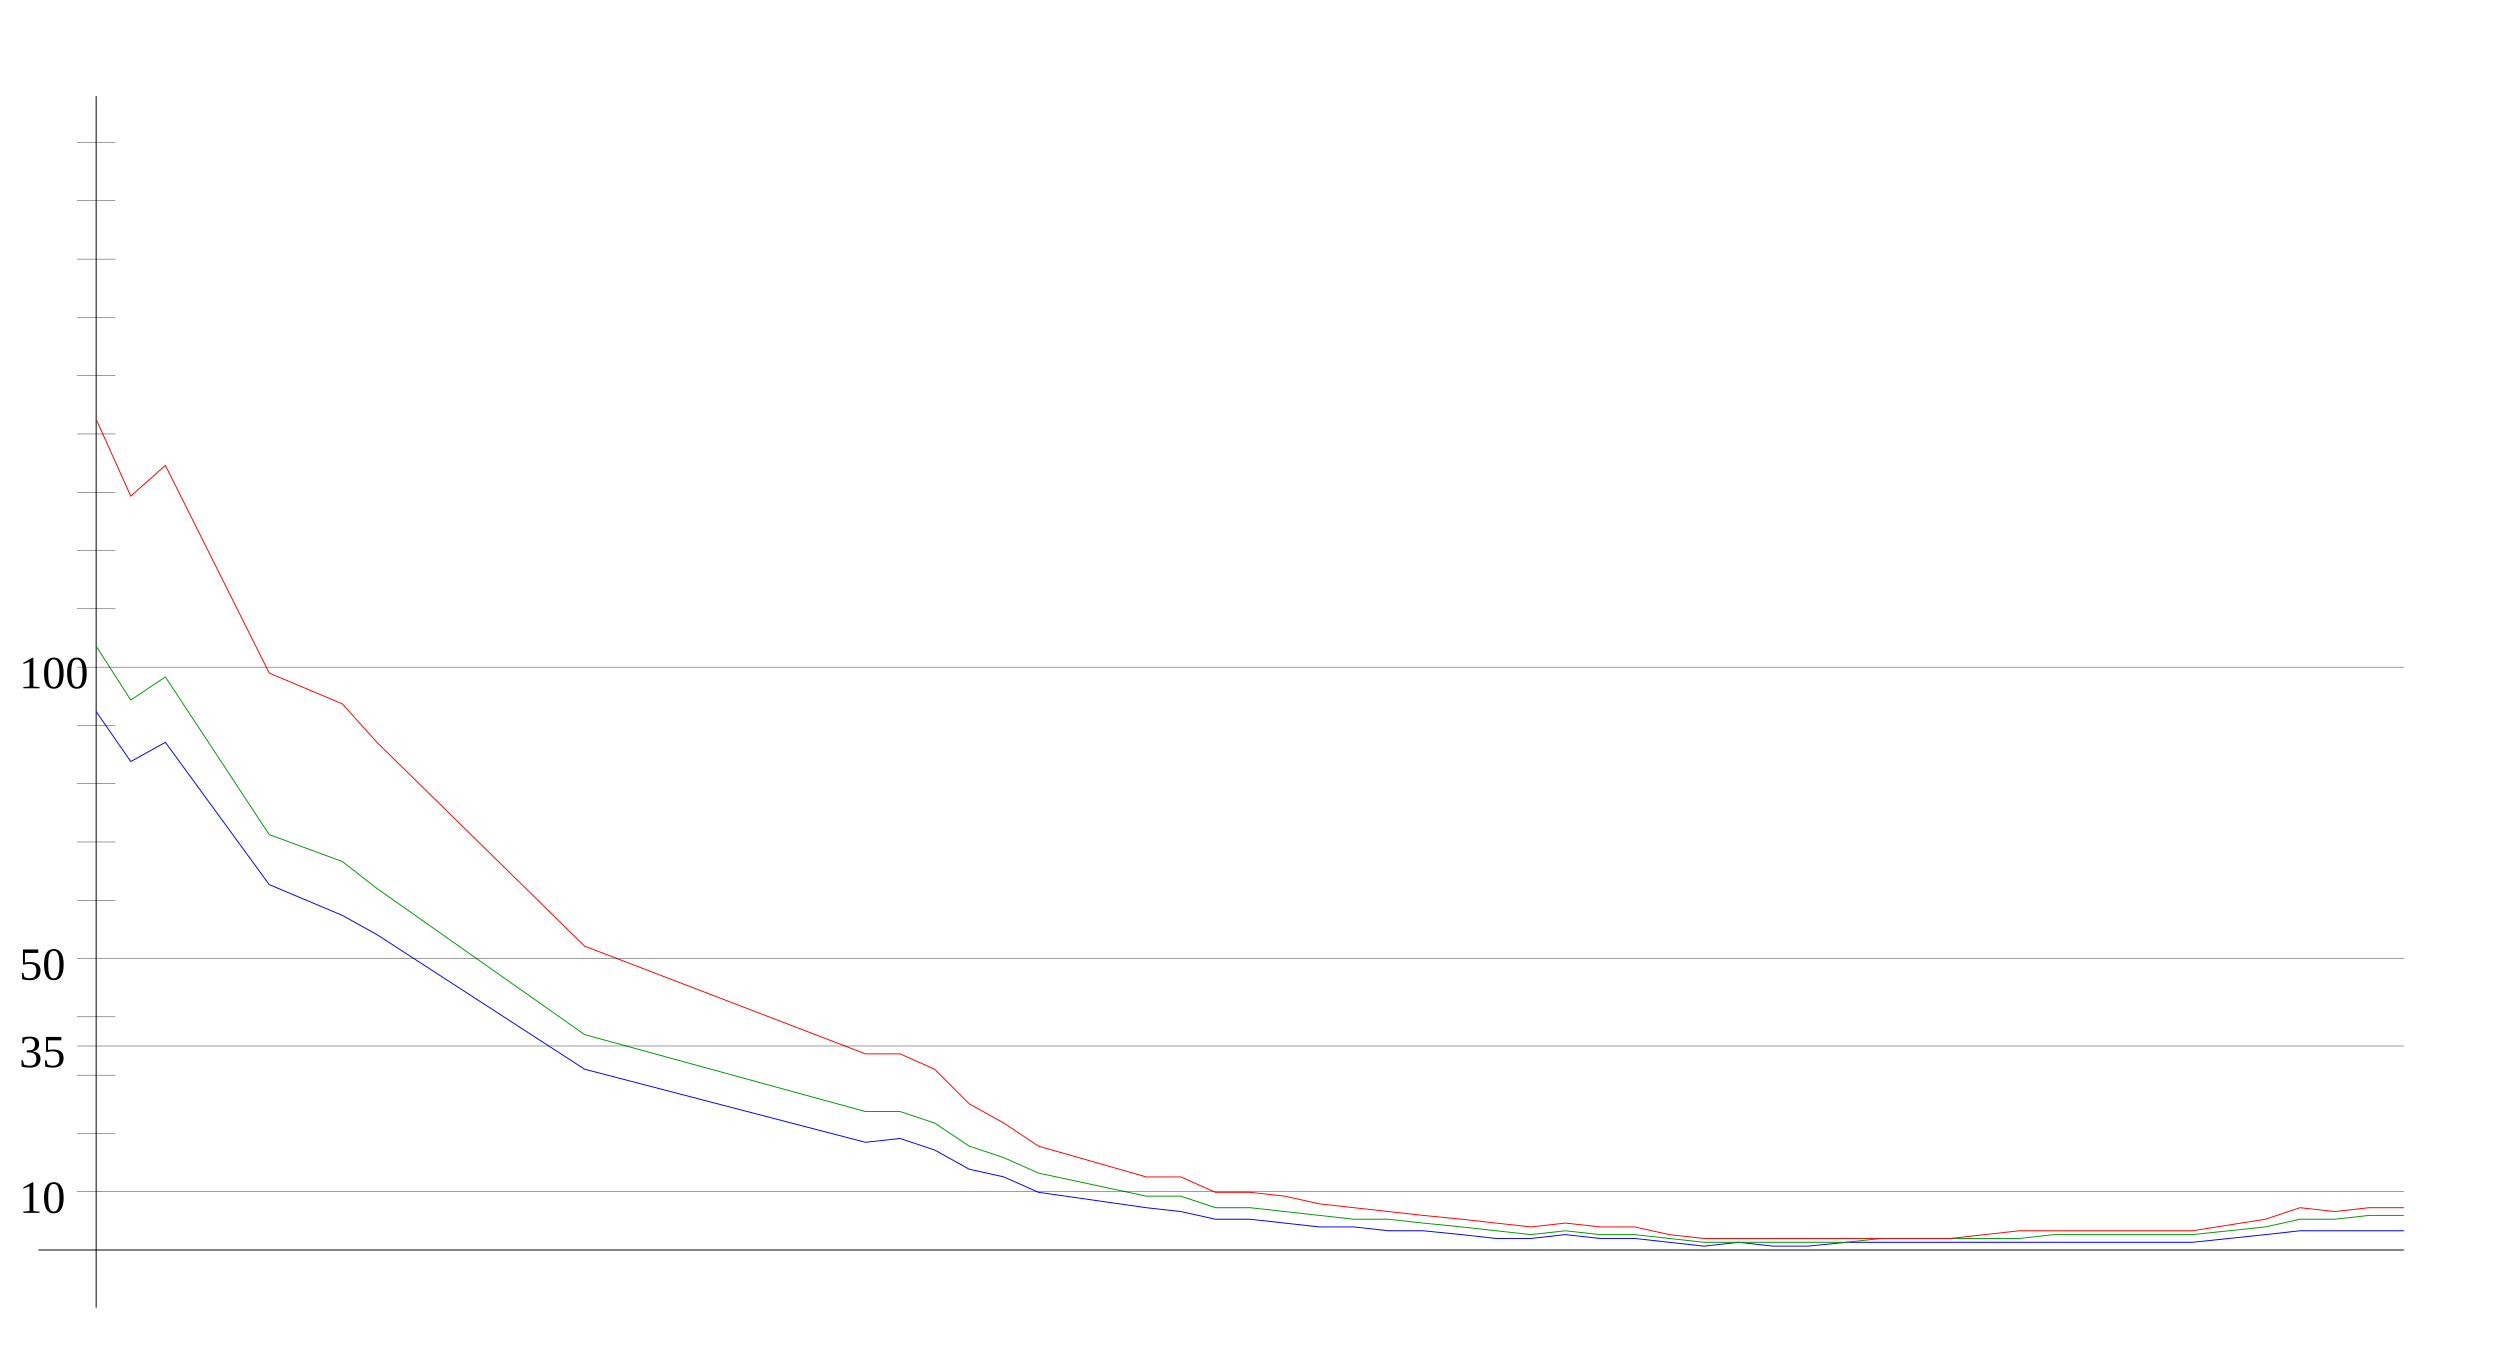
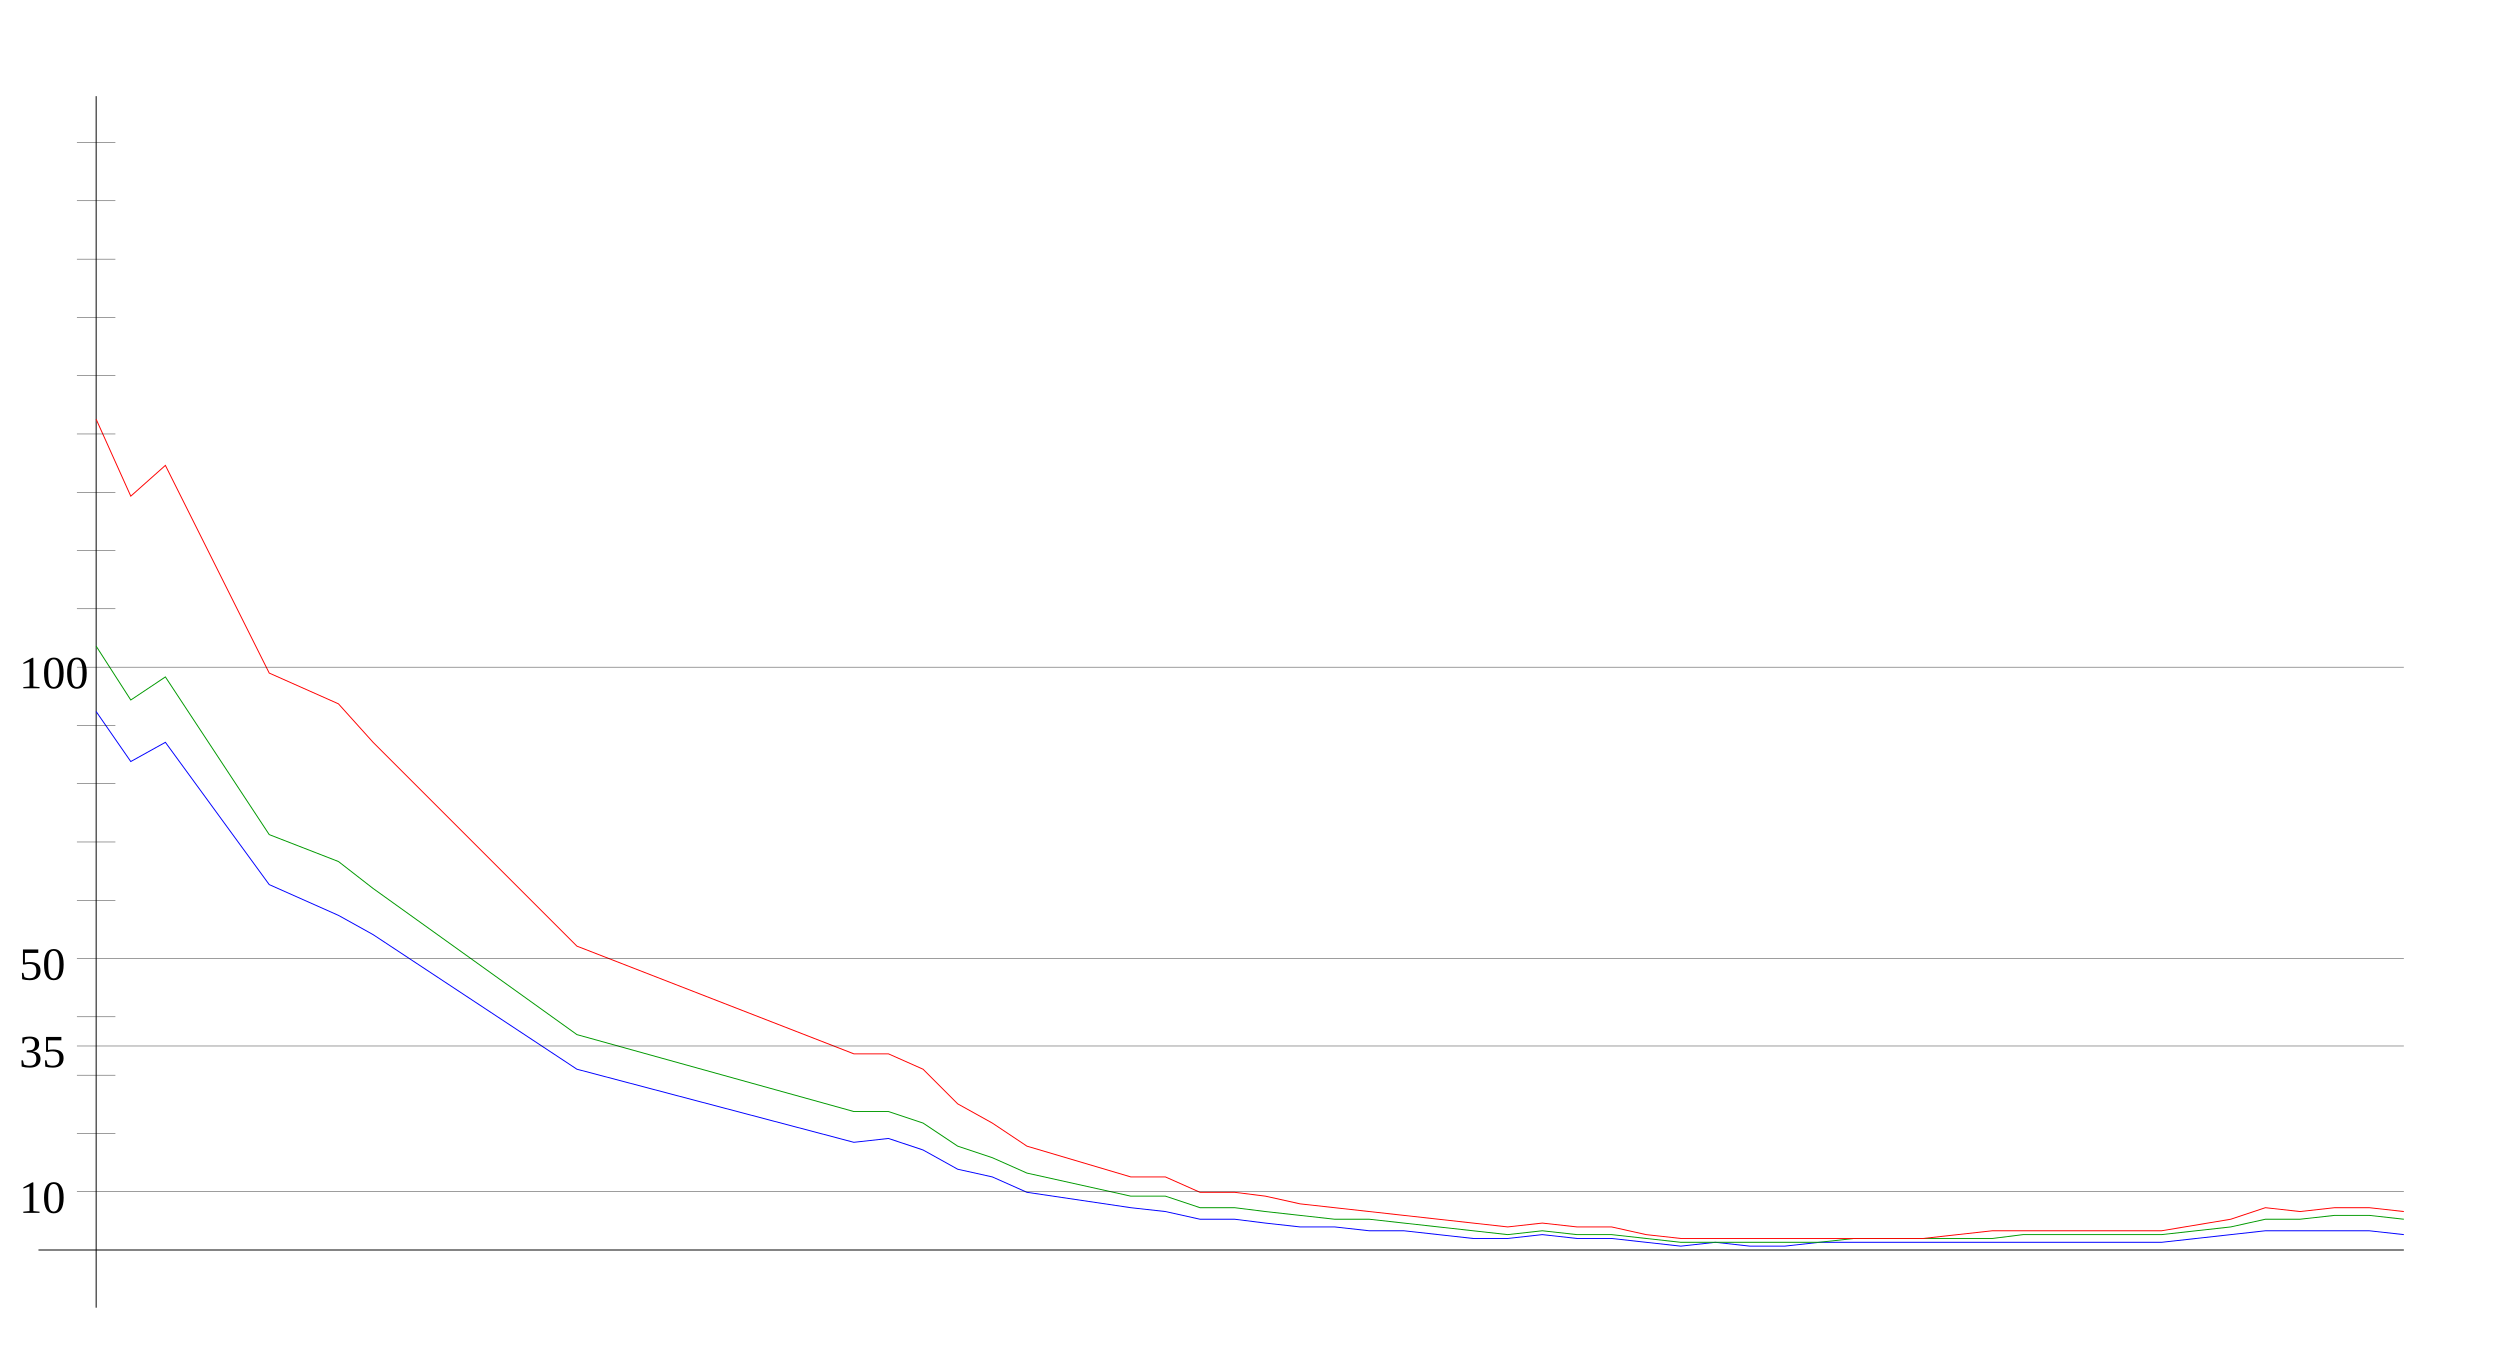
<svg xmlns="http://www.w3.org/2000/svg" width="650" height="350" version="1.1" id="sparkleline_DE-ST">
  <g id="layer1">
    <path style="fill:none;stroke:#000000;stroke-width:0.25px;" d="M 25,340 25,25" id="vertical_axis" />
    <path style="fill:none;stroke:#000000;stroke-width:0.25px;" d="M 10,325 625,325" id="horizontal_axis" />
-     <path style="fill:none;stroke:#0000ff;stroke-width:0.25px;" d="M 25,185  34,198 43,193 70,230 89,238 98,243 152,278 225,297 234,296  243,299 252,304 261,306 270,310 298,314 307,315 316,317 325,317  334,318 343,319 352,319 361,320 370,320 380,321 389,322 398,322  407,321 416,322 425,322 434,323 443,324 452,323 461,324 470,324  480,323 489,323 498,323 507,323 516,323 525,323 534,323 543,323  552,323 561,323 570,323 589,321 598,320 607,320 616,320 625,320 " id="cases7_100k" />
-     <path style="fill:none;stroke:#009900;stroke-width:0.25px;" d="M 25,168  34,182 43,176 70,217 89,224 98,231 152,269 225,289 234,289  243,292 252,298 261,301 270,305 298,311 307,311 316,314 325,314  334,315 343,316 352,317 361,317 370,318 380,319 389,320 398,321  407,320 416,321 425,321 434,322 443,323 452,323 461,323 470,323  480,323 489,322 498,322 507,322 516,322 525,322 534,321 543,321  552,321 561,321 570,321 589,319 598,317 607,317 616,316 625,316 " id="cases7_100k_nofullvac" />
-     <path style="fill:none;stroke:#ff0000;stroke-width:0.25px;" d="M 25,109  34,129 43,121 70,175 89,183 98,193 152,246 225,274 234,274  243,278 252,287 261,292 270,298 298,306 307,306 316,310 325,310  334,311 343,313 352,314 361,315 370,316 380,317 389,318 398,319  407,318 416,319 425,319 434,321 443,322 452,322 461,322 470,322  480,322 489,322 498,322 507,322 516,321 525,320 534,320 543,320  552,320 561,320 570,320 589,317 598,314 607,315 616,314 625,314 " id="cases7_100k_novac" />
+     <path style="fill:none;stroke:#0000ff;stroke-width:0.25px;" d="M 25,185  34,198 43,193 70,230 88,238 97,243 150,278 222,297 231,296  240,299 249,304 258,306 267,310 294,314 303,315 312,317 321,317  329,318 338,319 347,319 356,320 365,320 374,321 383,322 392,322  401,321 410,322 419,322 428,323 437,324 446,323 455,324 464,324  473,323 482,323 491,323 500,323 509,323 518,323 526,323 535,323  544,323 553,323 562,323 580,321 589,320 598,320 607,320 616,320  625,321" id="cases7_100k" />
+     <path style="fill:none;stroke:#009900;stroke-width:0.25px;" d="M 25,168  34,182 43,176 70,217 88,224 97,231 150,269 222,289 231,289  240,292 249,298 258,301 267,305 294,311 303,311 312,314 321,314  329,315 338,316 347,317 356,317 365,318 374,319 383,320 392,321  401,320 410,321 419,321 428,322 437,323 446,323 455,323 464,323  473,323 482,322 491,322 500,322 509,322 518,322 526,321 535,321  544,321 553,321 562,321 580,319 589,317 598,317 607,316 616,316  625,317" id="cases7_100k_nofullvac" />
+     <path style="fill:none;stroke:#ff0000;stroke-width:0.25px;" d="M 25,109  34,129 43,121 70,175 88,183 97,193 150,246 222,274 231,274  240,278 249,287 258,292 267,298 294,306 303,306 312,310 321,310  329,311 338,313 347,314 356,315 365,316 374,317 383,318 392,319  401,318 410,319 419,319 428,321 437,322 446,322 455,322 464,322  473,322 482,322 491,322 500,322 509,321 518,320 526,320 535,320  544,320 553,320 562,320 580,317 589,314 598,315 607,314 616,314  625,315" id="cases7_100k_novac" />
    <path style="fill:none;stroke:#000000;stroke-width:0.1px;" d="M 20,309.845 625,309.845" id="yaxis_10" />
    <text xml:space="preserve" style="font-size:12px" x="5" y="315.345" id="hline_caption10">
      <tspan id="hline_caption_10" x="5" y="315.345">10</tspan>
    </text>
    <path style="fill:none;stroke:#000000;stroke-width:0.1px;" d="M 20,294.69 30,294.69" id="yaxis_20" />
    <path style="fill:none;stroke:#000000;stroke-width:0.1px;" d="M 20,279.536 30,279.536" id="yaxis_30" />
    <path style="fill:none;stroke:#000000;stroke-width:0.1px;" d="M 20,271.958 625,271.958" id="yaxis_35" />
    <text xml:space="preserve" style="font-size:12px" x="5" y="277.458" id="hline_caption35">
      <tspan id="hline_caption_35" x="5" y="277.458">35</tspan>
    </text>
    <path style="fill:none;stroke:#000000;stroke-width:0.1px;" d="M 20,264.381 30,264.381" id="yaxis_40" />
    <path style="fill:none;stroke:#000000;stroke-width:0.1px;" d="M 20,249.226 625,249.226" id="yaxis_50" />
    <text xml:space="preserve" style="font-size:12px" x="5" y="254.726" id="hline_caption50">
      <tspan id="hline_caption_50" x="5" y="254.726">50</tspan>
    </text>
    <path style="fill:none;stroke:#000000;stroke-width:0.1px;" d="M 20,234.071 30,234.071" id="yaxis_60" />
    <path style="fill:none;stroke:#000000;stroke-width:0.1px;" d="M 20,218.916 30,218.916" id="yaxis_70" />
    <path style="fill:none;stroke:#000000;stroke-width:0.1px;" d="M 20,203.762 30,203.762" id="yaxis_80" />
    <path style="fill:none;stroke:#000000;stroke-width:0.1px;" d="M 20,188.607 30,188.607" id="yaxis_90" />
    <path style="fill:none;stroke:#000000;stroke-width:0.1px;" d="M 20,173.452 625,173.452" id="yaxis_100" />
    <text xml:space="preserve" style="font-size:12px" x="5" y="178.952" id="hline_caption100">
      <tspan id="hline_caption_100" x="5" y="178.952">100</tspan>
    </text>
    <path style="fill:none;stroke:#000000;stroke-width:0.1px;" d="M 20,158.297 30,158.297" id="yaxis_110" />
    <path style="fill:none;stroke:#000000;stroke-width:0.1px;" d="M 20,143.142 30,143.142" id="yaxis_120" />
    <path style="fill:none;stroke:#000000;stroke-width:0.1px;" d="M 20,127.988 30,127.988" id="yaxis_130" />
    <path style="fill:none;stroke:#000000;stroke-width:0.1px;" d="M 20,112.833 30,112.833" id="yaxis_140" />
    <path style="fill:none;stroke:#000000;stroke-width:0.1px;" d="M 20,97.678 30,97.678" id="yaxis_150" />
    <path style="fill:none;stroke:#000000;stroke-width:0.1px;" d="M 20,82.523 30,82.523" id="yaxis_160" />
    <path style="fill:none;stroke:#000000;stroke-width:0.1px;" d="M 20,67.368 30,67.368" id="yaxis_170" />
    <path style="fill:none;stroke:#000000;stroke-width:0.1px;" d="M 20,52.214 30,52.214" id="yaxis_180" />
    <path style="fill:none;stroke:#000000;stroke-width:0.1px;" d="M 20,37.059 30,37.059" id="yaxis_190" />
  </g>
</svg>
